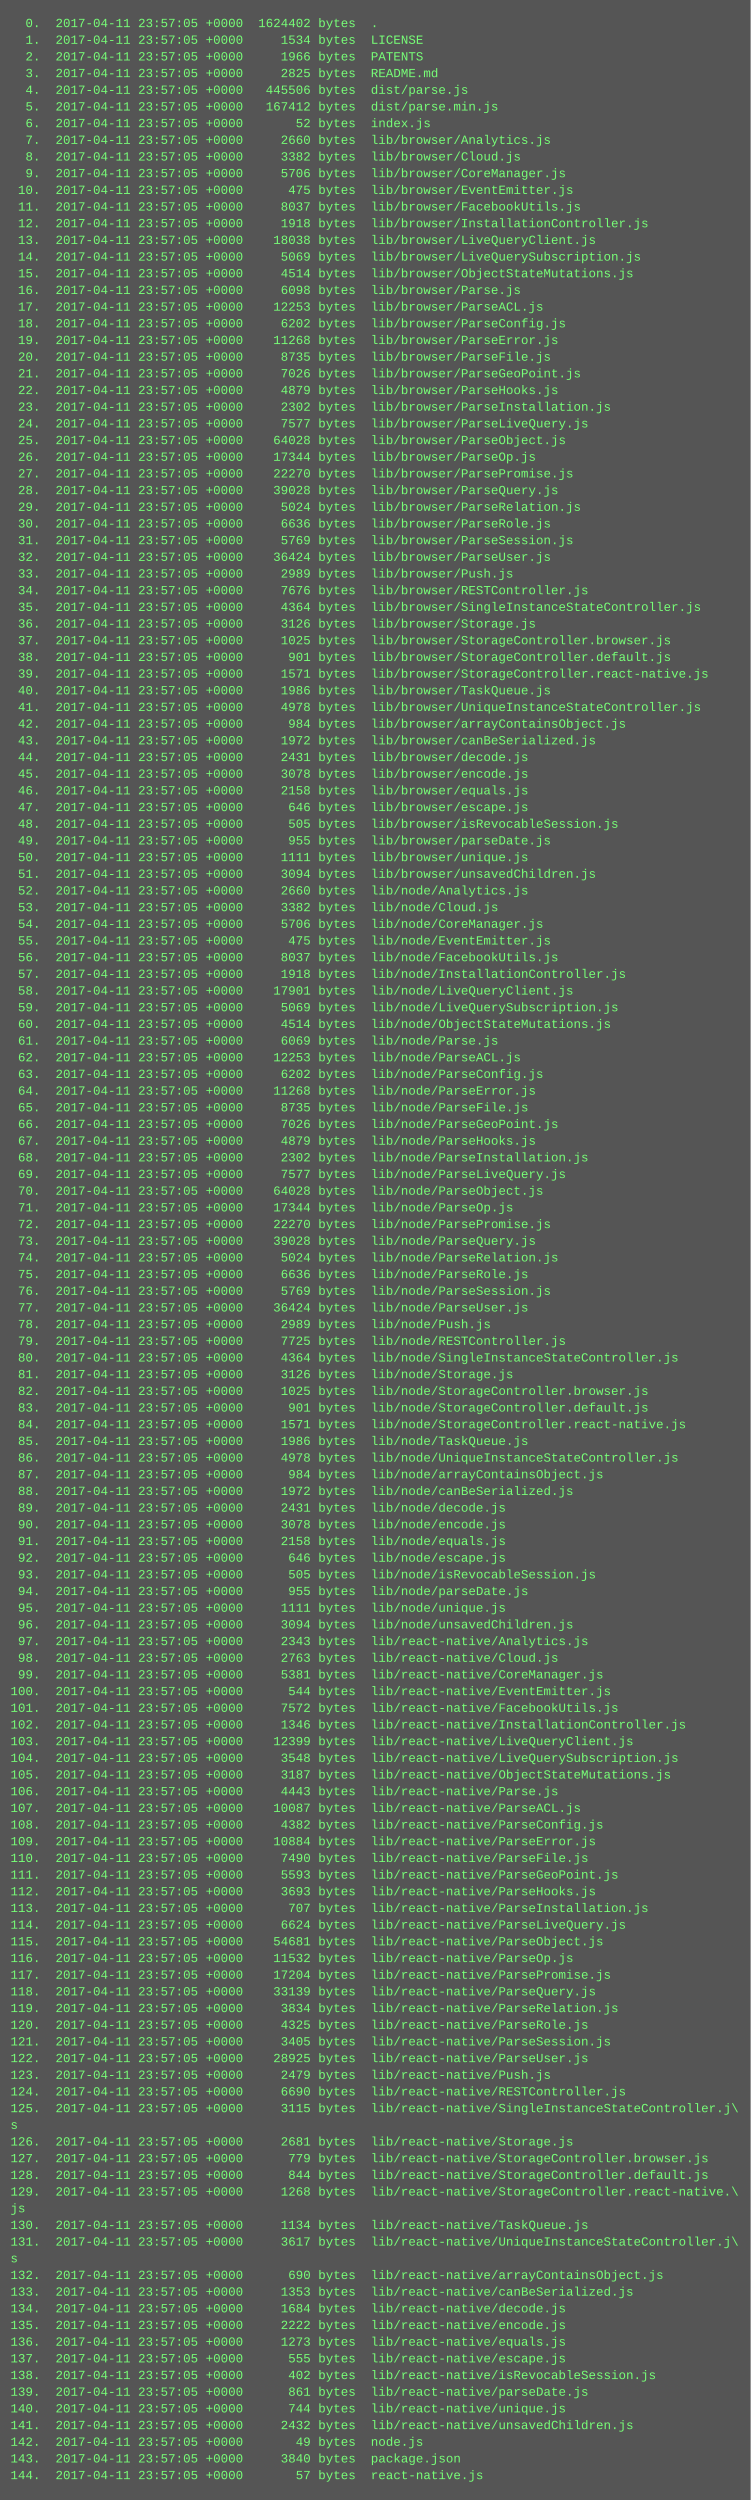
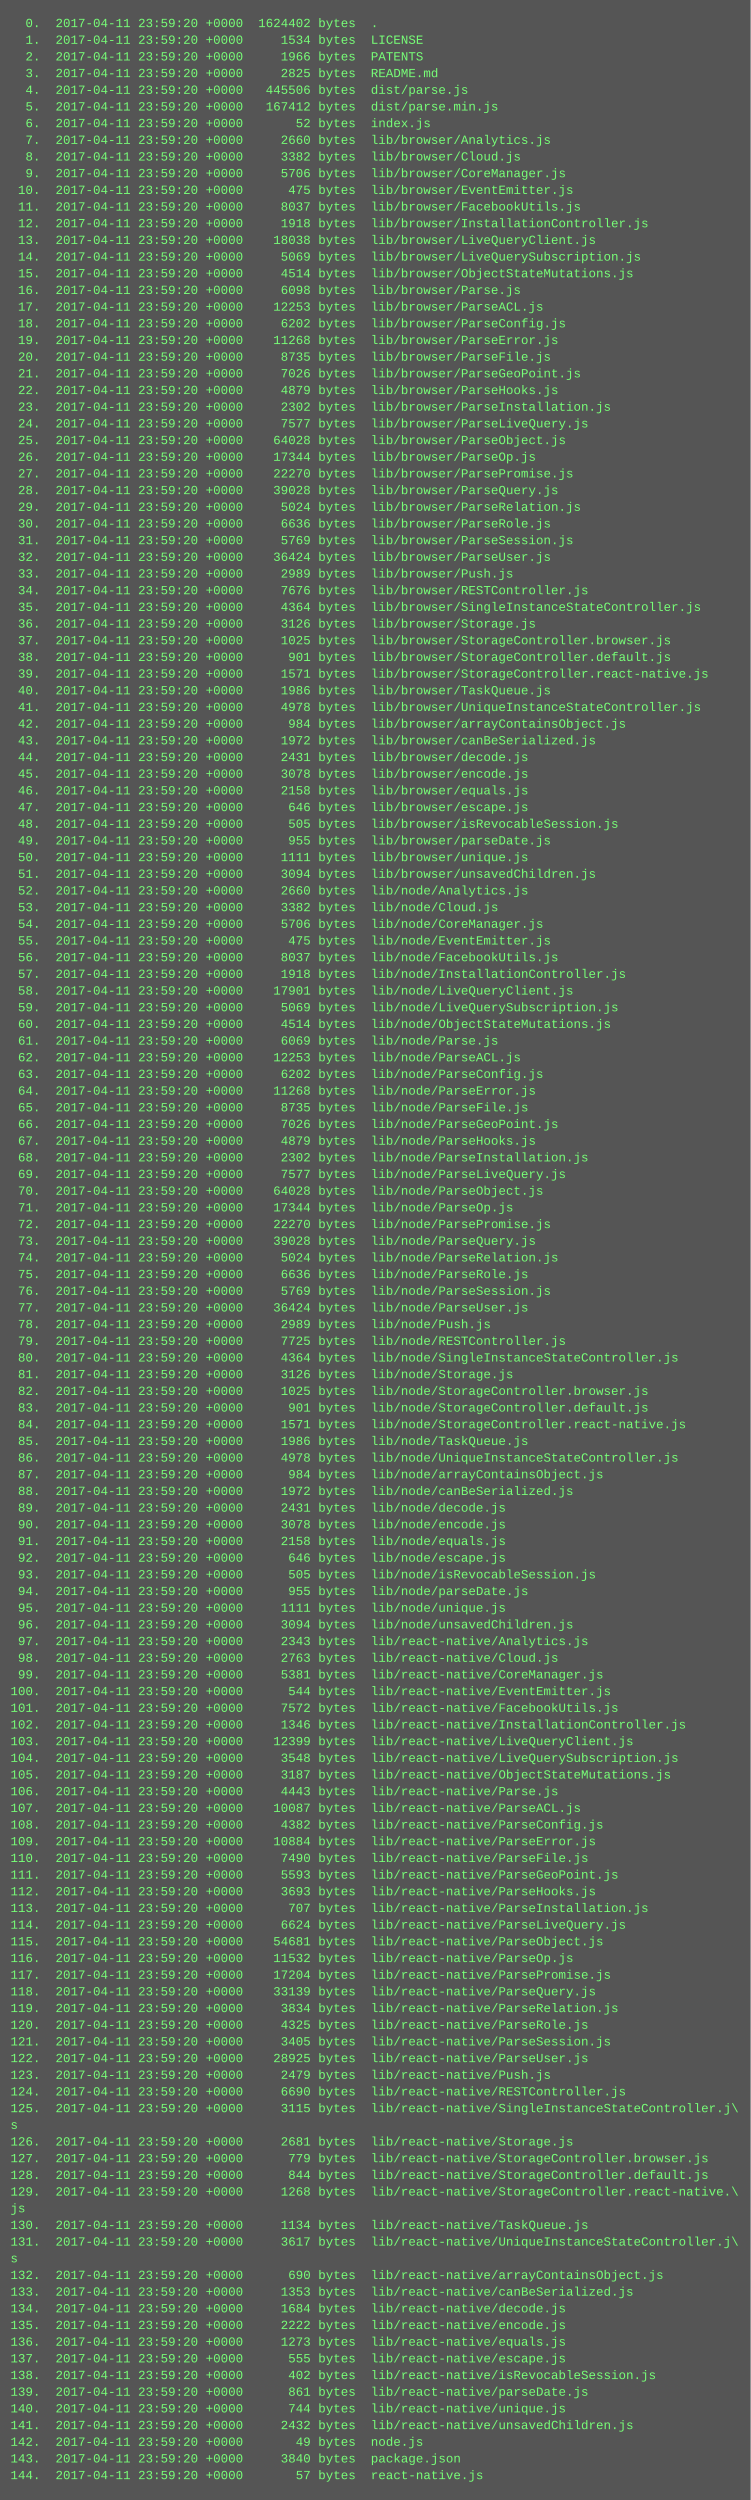
<svg xmlns="http://www.w3.org/2000/svg" height="2398" width="720">
  <rect height="2398" fill="#555" width="720" />
  <text fill="#7f7" font-family="Courier New" font-size="12" xml:space="preserve">
-     <tspan x="10" y="26">  0.  2017-04-11 23:57:05 +0000  1624402 bytes  .</tspan>
-     <tspan x="10" y="42">  1.  2017-04-11 23:57:05 +0000     1534 bytes  LICENSE</tspan>
-     <tspan x="10" y="58">  2.  2017-04-11 23:57:05 +0000     1966 bytes  PATENTS</tspan>
-     <tspan x="10" y="74">  3.  2017-04-11 23:57:05 +0000     2825 bytes  README.md</tspan>
-     <tspan x="10" y="90">  4.  2017-04-11 23:57:05 +0000   445506 bytes  dist/parse.js</tspan>
-     <tspan x="10" y="106">  5.  2017-04-11 23:57:05 +0000   167412 bytes  dist/parse.min.js</tspan>
-     <tspan x="10" y="122">  6.  2017-04-11 23:57:05 +0000       52 bytes  index.js</tspan>
-     <tspan x="10" y="138">  7.  2017-04-11 23:57:05 +0000     2660 bytes  lib/browser/Analytics.js</tspan>
-     <tspan x="10" y="154">  8.  2017-04-11 23:57:05 +0000     3382 bytes  lib/browser/Cloud.js</tspan>
-     <tspan x="10" y="170">  9.  2017-04-11 23:57:05 +0000     5706 bytes  lib/browser/CoreManager.js</tspan>
-     <tspan x="10" y="186"> 10.  2017-04-11 23:57:05 +0000      475 bytes  lib/browser/EventEmitter.js</tspan>
-     <tspan x="10" y="202"> 11.  2017-04-11 23:57:05 +0000     8037 bytes  lib/browser/FacebookUtils.js</tspan>
-     <tspan x="10" y="218"> 12.  2017-04-11 23:57:05 +0000     1918 bytes  lib/browser/InstallationController.js</tspan>
-     <tspan x="10" y="234"> 13.  2017-04-11 23:57:05 +0000    18038 bytes  lib/browser/LiveQueryClient.js</tspan>
-     <tspan x="10" y="250"> 14.  2017-04-11 23:57:05 +0000     5069 bytes  lib/browser/LiveQuerySubscription.js</tspan>
-     <tspan x="10" y="266"> 15.  2017-04-11 23:57:05 +0000     4514 bytes  lib/browser/ObjectStateMutations.js</tspan>
-     <tspan x="10" y="282"> 16.  2017-04-11 23:57:05 +0000     6098 bytes  lib/browser/Parse.js</tspan>
-     <tspan x="10" y="298"> 17.  2017-04-11 23:57:05 +0000    12253 bytes  lib/browser/ParseACL.js</tspan>
-     <tspan x="10" y="314"> 18.  2017-04-11 23:57:05 +0000     6202 bytes  lib/browser/ParseConfig.js</tspan>
-     <tspan x="10" y="330"> 19.  2017-04-11 23:57:05 +0000    11268 bytes  lib/browser/ParseError.js</tspan>
-     <tspan x="10" y="346"> 20.  2017-04-11 23:57:05 +0000     8735 bytes  lib/browser/ParseFile.js</tspan>
-     <tspan x="10" y="362"> 21.  2017-04-11 23:57:05 +0000     7026 bytes  lib/browser/ParseGeoPoint.js</tspan>
-     <tspan x="10" y="378"> 22.  2017-04-11 23:57:05 +0000     4879 bytes  lib/browser/ParseHooks.js</tspan>
-     <tspan x="10" y="394"> 23.  2017-04-11 23:57:05 +0000     2302 bytes  lib/browser/ParseInstallation.js</tspan>
-     <tspan x="10" y="410"> 24.  2017-04-11 23:57:05 +0000     7577 bytes  lib/browser/ParseLiveQuery.js</tspan>
-     <tspan x="10" y="426"> 25.  2017-04-11 23:57:05 +0000    64028 bytes  lib/browser/ParseObject.js</tspan>
-     <tspan x="10" y="442"> 26.  2017-04-11 23:57:05 +0000    17344 bytes  lib/browser/ParseOp.js</tspan>
-     <tspan x="10" y="458"> 27.  2017-04-11 23:57:05 +0000    22270 bytes  lib/browser/ParsePromise.js</tspan>
-     <tspan x="10" y="474"> 28.  2017-04-11 23:57:05 +0000    39028 bytes  lib/browser/ParseQuery.js</tspan>
-     <tspan x="10" y="490"> 29.  2017-04-11 23:57:05 +0000     5024 bytes  lib/browser/ParseRelation.js</tspan>
-     <tspan x="10" y="506"> 30.  2017-04-11 23:57:05 +0000     6636 bytes  lib/browser/ParseRole.js</tspan>
-     <tspan x="10" y="522"> 31.  2017-04-11 23:57:05 +0000     5769 bytes  lib/browser/ParseSession.js</tspan>
-     <tspan x="10" y="538"> 32.  2017-04-11 23:57:05 +0000    36424 bytes  lib/browser/ParseUser.js</tspan>
-     <tspan x="10" y="554"> 33.  2017-04-11 23:57:05 +0000     2989 bytes  lib/browser/Push.js</tspan>
-     <tspan x="10" y="570"> 34.  2017-04-11 23:57:05 +0000     7676 bytes  lib/browser/RESTController.js</tspan>
-     <tspan x="10" y="586"> 35.  2017-04-11 23:57:05 +0000     4364 bytes  lib/browser/SingleInstanceStateController.js</tspan>
-     <tspan x="10" y="602"> 36.  2017-04-11 23:57:05 +0000     3126 bytes  lib/browser/Storage.js</tspan>
-     <tspan x="10" y="618"> 37.  2017-04-11 23:57:05 +0000     1025 bytes  lib/browser/StorageController.browser.js</tspan>
-     <tspan x="10" y="634"> 38.  2017-04-11 23:57:05 +0000      901 bytes  lib/browser/StorageController.default.js</tspan>
-     <tspan x="10" y="650"> 39.  2017-04-11 23:57:05 +0000     1571 bytes  lib/browser/StorageController.react-native.js</tspan>
-     <tspan x="10" y="666"> 40.  2017-04-11 23:57:05 +0000     1986 bytes  lib/browser/TaskQueue.js</tspan>
-     <tspan x="10" y="682"> 41.  2017-04-11 23:57:05 +0000     4978 bytes  lib/browser/UniqueInstanceStateController.js</tspan>
-     <tspan x="10" y="698"> 42.  2017-04-11 23:57:05 +0000      984 bytes  lib/browser/arrayContainsObject.js</tspan>
-     <tspan x="10" y="714"> 43.  2017-04-11 23:57:05 +0000     1972 bytes  lib/browser/canBeSerialized.js</tspan>
-     <tspan x="10" y="730"> 44.  2017-04-11 23:57:05 +0000     2431 bytes  lib/browser/decode.js</tspan>
-     <tspan x="10" y="746"> 45.  2017-04-11 23:57:05 +0000     3078 bytes  lib/browser/encode.js</tspan>
-     <tspan x="10" y="762"> 46.  2017-04-11 23:57:05 +0000     2158 bytes  lib/browser/equals.js</tspan>
-     <tspan x="10" y="778"> 47.  2017-04-11 23:57:05 +0000      646 bytes  lib/browser/escape.js</tspan>
-     <tspan x="10" y="794"> 48.  2017-04-11 23:57:05 +0000      505 bytes  lib/browser/isRevocableSession.js</tspan>
-     <tspan x="10" y="810"> 49.  2017-04-11 23:57:05 +0000      955 bytes  lib/browser/parseDate.js</tspan>
-     <tspan x="10" y="826"> 50.  2017-04-11 23:57:05 +0000     1111 bytes  lib/browser/unique.js</tspan>
-     <tspan x="10" y="842"> 51.  2017-04-11 23:57:05 +0000     3094 bytes  lib/browser/unsavedChildren.js</tspan>
-     <tspan x="10" y="858"> 52.  2017-04-11 23:57:05 +0000     2660 bytes  lib/node/Analytics.js</tspan>
-     <tspan x="10" y="874"> 53.  2017-04-11 23:57:05 +0000     3382 bytes  lib/node/Cloud.js</tspan>
-     <tspan x="10" y="890"> 54.  2017-04-11 23:57:05 +0000     5706 bytes  lib/node/CoreManager.js</tspan>
-     <tspan x="10" y="906"> 55.  2017-04-11 23:57:05 +0000      475 bytes  lib/node/EventEmitter.js</tspan>
-     <tspan x="10" y="922"> 56.  2017-04-11 23:57:05 +0000     8037 bytes  lib/node/FacebookUtils.js</tspan>
-     <tspan x="10" y="938"> 57.  2017-04-11 23:57:05 +0000     1918 bytes  lib/node/InstallationController.js</tspan>
-     <tspan x="10" y="954"> 58.  2017-04-11 23:57:05 +0000    17901 bytes  lib/node/LiveQueryClient.js</tspan>
-     <tspan x="10" y="970"> 59.  2017-04-11 23:57:05 +0000     5069 bytes  lib/node/LiveQuerySubscription.js</tspan>
-     <tspan x="10" y="986"> 60.  2017-04-11 23:57:05 +0000     4514 bytes  lib/node/ObjectStateMutations.js</tspan>
-     <tspan x="10" y="1002"> 61.  2017-04-11 23:57:05 +0000     6069 bytes  lib/node/Parse.js</tspan>
-     <tspan x="10" y="1018"> 62.  2017-04-11 23:57:05 +0000    12253 bytes  lib/node/ParseACL.js</tspan>
-     <tspan x="10" y="1034"> 63.  2017-04-11 23:57:05 +0000     6202 bytes  lib/node/ParseConfig.js</tspan>
-     <tspan x="10" y="1050"> 64.  2017-04-11 23:57:05 +0000    11268 bytes  lib/node/ParseError.js</tspan>
-     <tspan x="10" y="1066"> 65.  2017-04-11 23:57:05 +0000     8735 bytes  lib/node/ParseFile.js</tspan>
-     <tspan x="10" y="1082"> 66.  2017-04-11 23:57:05 +0000     7026 bytes  lib/node/ParseGeoPoint.js</tspan>
-     <tspan x="10" y="1098"> 67.  2017-04-11 23:57:05 +0000     4879 bytes  lib/node/ParseHooks.js</tspan>
-     <tspan x="10" y="1114"> 68.  2017-04-11 23:57:05 +0000     2302 bytes  lib/node/ParseInstallation.js</tspan>
-     <tspan x="10" y="1130"> 69.  2017-04-11 23:57:05 +0000     7577 bytes  lib/node/ParseLiveQuery.js</tspan>
-     <tspan x="10" y="1146"> 70.  2017-04-11 23:57:05 +0000    64028 bytes  lib/node/ParseObject.js</tspan>
-     <tspan x="10" y="1162"> 71.  2017-04-11 23:57:05 +0000    17344 bytes  lib/node/ParseOp.js</tspan>
-     <tspan x="10" y="1178"> 72.  2017-04-11 23:57:05 +0000    22270 bytes  lib/node/ParsePromise.js</tspan>
-     <tspan x="10" y="1194"> 73.  2017-04-11 23:57:05 +0000    39028 bytes  lib/node/ParseQuery.js</tspan>
-     <tspan x="10" y="1210"> 74.  2017-04-11 23:57:05 +0000     5024 bytes  lib/node/ParseRelation.js</tspan>
-     <tspan x="10" y="1226"> 75.  2017-04-11 23:57:05 +0000     6636 bytes  lib/node/ParseRole.js</tspan>
-     <tspan x="10" y="1242"> 76.  2017-04-11 23:57:05 +0000     5769 bytes  lib/node/ParseSession.js</tspan>
-     <tspan x="10" y="1258"> 77.  2017-04-11 23:57:05 +0000    36424 bytes  lib/node/ParseUser.js</tspan>
-     <tspan x="10" y="1274"> 78.  2017-04-11 23:57:05 +0000     2989 bytes  lib/node/Push.js</tspan>
-     <tspan x="10" y="1290"> 79.  2017-04-11 23:57:05 +0000     7725 bytes  lib/node/RESTController.js</tspan>
-     <tspan x="10" y="1306"> 80.  2017-04-11 23:57:05 +0000     4364 bytes  lib/node/SingleInstanceStateController.js</tspan>
-     <tspan x="10" y="1322"> 81.  2017-04-11 23:57:05 +0000     3126 bytes  lib/node/Storage.js</tspan>
-     <tspan x="10" y="1338"> 82.  2017-04-11 23:57:05 +0000     1025 bytes  lib/node/StorageController.browser.js</tspan>
-     <tspan x="10" y="1354"> 83.  2017-04-11 23:57:05 +0000      901 bytes  lib/node/StorageController.default.js</tspan>
-     <tspan x="10" y="1370"> 84.  2017-04-11 23:57:05 +0000     1571 bytes  lib/node/StorageController.react-native.js</tspan>
-     <tspan x="10" y="1386"> 85.  2017-04-11 23:57:05 +0000     1986 bytes  lib/node/TaskQueue.js</tspan>
-     <tspan x="10" y="1402"> 86.  2017-04-11 23:57:05 +0000     4978 bytes  lib/node/UniqueInstanceStateController.js</tspan>
-     <tspan x="10" y="1418"> 87.  2017-04-11 23:57:05 +0000      984 bytes  lib/node/arrayContainsObject.js</tspan>
-     <tspan x="10" y="1434"> 88.  2017-04-11 23:57:05 +0000     1972 bytes  lib/node/canBeSerialized.js</tspan>
-     <tspan x="10" y="1450"> 89.  2017-04-11 23:57:05 +0000     2431 bytes  lib/node/decode.js</tspan>
-     <tspan x="10" y="1466"> 90.  2017-04-11 23:57:05 +0000     3078 bytes  lib/node/encode.js</tspan>
-     <tspan x="10" y="1482"> 91.  2017-04-11 23:57:05 +0000     2158 bytes  lib/node/equals.js</tspan>
-     <tspan x="10" y="1498"> 92.  2017-04-11 23:57:05 +0000      646 bytes  lib/node/escape.js</tspan>
-     <tspan x="10" y="1514"> 93.  2017-04-11 23:57:05 +0000      505 bytes  lib/node/isRevocableSession.js</tspan>
-     <tspan x="10" y="1530"> 94.  2017-04-11 23:57:05 +0000      955 bytes  lib/node/parseDate.js</tspan>
-     <tspan x="10" y="1546"> 95.  2017-04-11 23:57:05 +0000     1111 bytes  lib/node/unique.js</tspan>
-     <tspan x="10" y="1562"> 96.  2017-04-11 23:57:05 +0000     3094 bytes  lib/node/unsavedChildren.js</tspan>
-     <tspan x="10" y="1578"> 97.  2017-04-11 23:57:05 +0000     2343 bytes  lib/react-native/Analytics.js</tspan>
-     <tspan x="10" y="1594"> 98.  2017-04-11 23:57:05 +0000     2763 bytes  lib/react-native/Cloud.js</tspan>
-     <tspan x="10" y="1610"> 99.  2017-04-11 23:57:05 +0000     5381 bytes  lib/react-native/CoreManager.js</tspan>
-     <tspan x="10" y="1626">100.  2017-04-11 23:57:05 +0000      544 bytes  lib/react-native/EventEmitter.js</tspan>
-     <tspan x="10" y="1642">101.  2017-04-11 23:57:05 +0000     7572 bytes  lib/react-native/FacebookUtils.js</tspan>
-     <tspan x="10" y="1658">102.  2017-04-11 23:57:05 +0000     1346 bytes  lib/react-native/InstallationController.js</tspan>
-     <tspan x="10" y="1674">103.  2017-04-11 23:57:05 +0000    12399 bytes  lib/react-native/LiveQueryClient.js</tspan>
-     <tspan x="10" y="1690">104.  2017-04-11 23:57:05 +0000     3548 bytes  lib/react-native/LiveQuerySubscription.js</tspan>
-     <tspan x="10" y="1706">105.  2017-04-11 23:57:05 +0000     3187 bytes  lib/react-native/ObjectStateMutations.js</tspan>
-     <tspan x="10" y="1722">106.  2017-04-11 23:57:05 +0000     4443 bytes  lib/react-native/Parse.js</tspan>
-     <tspan x="10" y="1738">107.  2017-04-11 23:57:05 +0000    10087 bytes  lib/react-native/ParseACL.js</tspan>
-     <tspan x="10" y="1754">108.  2017-04-11 23:57:05 +0000     4382 bytes  lib/react-native/ParseConfig.js</tspan>
-     <tspan x="10" y="1770">109.  2017-04-11 23:57:05 +0000    10884 bytes  lib/react-native/ParseError.js</tspan>
-     <tspan x="10" y="1786">110.  2017-04-11 23:57:05 +0000     7490 bytes  lib/react-native/ParseFile.js</tspan>
-     <tspan x="10" y="1802">111.  2017-04-11 23:57:05 +0000     5593 bytes  lib/react-native/ParseGeoPoint.js</tspan>
-     <tspan x="10" y="1818">112.  2017-04-11 23:57:05 +0000     3693 bytes  lib/react-native/ParseHooks.js</tspan>
-     <tspan x="10" y="1834">113.  2017-04-11 23:57:05 +0000      707 bytes  lib/react-native/ParseInstallation.js</tspan>
-     <tspan x="10" y="1850">114.  2017-04-11 23:57:05 +0000     6624 bytes  lib/react-native/ParseLiveQuery.js</tspan>
-     <tspan x="10" y="1866">115.  2017-04-11 23:57:05 +0000    54681 bytes  lib/react-native/ParseObject.js</tspan>
-     <tspan x="10" y="1882">116.  2017-04-11 23:57:05 +0000    11532 bytes  lib/react-native/ParseOp.js</tspan>
-     <tspan x="10" y="1898">117.  2017-04-11 23:57:05 +0000    17204 bytes  lib/react-native/ParsePromise.js</tspan>
-     <tspan x="10" y="1914">118.  2017-04-11 23:57:05 +0000    33139 bytes  lib/react-native/ParseQuery.js</tspan>
-     <tspan x="10" y="1930">119.  2017-04-11 23:57:05 +0000     3834 bytes  lib/react-native/ParseRelation.js</tspan>
-     <tspan x="10" y="1946">120.  2017-04-11 23:57:05 +0000     4325 bytes  lib/react-native/ParseRole.js</tspan>
-     <tspan x="10" y="1962">121.  2017-04-11 23:57:05 +0000     3405 bytes  lib/react-native/ParseSession.js</tspan>
-     <tspan x="10" y="1978">122.  2017-04-11 23:57:05 +0000    28925 bytes  lib/react-native/ParseUser.js</tspan>
-     <tspan x="10" y="1994">123.  2017-04-11 23:57:05 +0000     2479 bytes  lib/react-native/Push.js</tspan>
-     <tspan x="10" y="2010">124.  2017-04-11 23:57:05 +0000     6690 bytes  lib/react-native/RESTController.js</tspan>
-     <tspan x="10" y="2026">125.  2017-04-11 23:57:05 +0000     3115 bytes  lib/react-native/SingleInstanceStateController.j\</tspan>
+     <tspan x="10" y="26">  0.  2017-04-11 23:59:20 +0000  1624402 bytes  .</tspan>
+     <tspan x="10" y="42">  1.  2017-04-11 23:59:20 +0000     1534 bytes  LICENSE</tspan>
+     <tspan x="10" y="58">  2.  2017-04-11 23:59:20 +0000     1966 bytes  PATENTS</tspan>
+     <tspan x="10" y="74">  3.  2017-04-11 23:59:20 +0000     2825 bytes  README.md</tspan>
+     <tspan x="10" y="90">  4.  2017-04-11 23:59:20 +0000   445506 bytes  dist/parse.js</tspan>
+     <tspan x="10" y="106">  5.  2017-04-11 23:59:20 +0000   167412 bytes  dist/parse.min.js</tspan>
+     <tspan x="10" y="122">  6.  2017-04-11 23:59:20 +0000       52 bytes  index.js</tspan>
+     <tspan x="10" y="138">  7.  2017-04-11 23:59:20 +0000     2660 bytes  lib/browser/Analytics.js</tspan>
+     <tspan x="10" y="154">  8.  2017-04-11 23:59:20 +0000     3382 bytes  lib/browser/Cloud.js</tspan>
+     <tspan x="10" y="170">  9.  2017-04-11 23:59:20 +0000     5706 bytes  lib/browser/CoreManager.js</tspan>
+     <tspan x="10" y="186"> 10.  2017-04-11 23:59:20 +0000      475 bytes  lib/browser/EventEmitter.js</tspan>
+     <tspan x="10" y="202"> 11.  2017-04-11 23:59:20 +0000     8037 bytes  lib/browser/FacebookUtils.js</tspan>
+     <tspan x="10" y="218"> 12.  2017-04-11 23:59:20 +0000     1918 bytes  lib/browser/InstallationController.js</tspan>
+     <tspan x="10" y="234"> 13.  2017-04-11 23:59:20 +0000    18038 bytes  lib/browser/LiveQueryClient.js</tspan>
+     <tspan x="10" y="250"> 14.  2017-04-11 23:59:20 +0000     5069 bytes  lib/browser/LiveQuerySubscription.js</tspan>
+     <tspan x="10" y="266"> 15.  2017-04-11 23:59:20 +0000     4514 bytes  lib/browser/ObjectStateMutations.js</tspan>
+     <tspan x="10" y="282"> 16.  2017-04-11 23:59:20 +0000     6098 bytes  lib/browser/Parse.js</tspan>
+     <tspan x="10" y="298"> 17.  2017-04-11 23:59:20 +0000    12253 bytes  lib/browser/ParseACL.js</tspan>
+     <tspan x="10" y="314"> 18.  2017-04-11 23:59:20 +0000     6202 bytes  lib/browser/ParseConfig.js</tspan>
+     <tspan x="10" y="330"> 19.  2017-04-11 23:59:20 +0000    11268 bytes  lib/browser/ParseError.js</tspan>
+     <tspan x="10" y="346"> 20.  2017-04-11 23:59:20 +0000     8735 bytes  lib/browser/ParseFile.js</tspan>
+     <tspan x="10" y="362"> 21.  2017-04-11 23:59:20 +0000     7026 bytes  lib/browser/ParseGeoPoint.js</tspan>
+     <tspan x="10" y="378"> 22.  2017-04-11 23:59:20 +0000     4879 bytes  lib/browser/ParseHooks.js</tspan>
+     <tspan x="10" y="394"> 23.  2017-04-11 23:59:20 +0000     2302 bytes  lib/browser/ParseInstallation.js</tspan>
+     <tspan x="10" y="410"> 24.  2017-04-11 23:59:20 +0000     7577 bytes  lib/browser/ParseLiveQuery.js</tspan>
+     <tspan x="10" y="426"> 25.  2017-04-11 23:59:20 +0000    64028 bytes  lib/browser/ParseObject.js</tspan>
+     <tspan x="10" y="442"> 26.  2017-04-11 23:59:20 +0000    17344 bytes  lib/browser/ParseOp.js</tspan>
+     <tspan x="10" y="458"> 27.  2017-04-11 23:59:20 +0000    22270 bytes  lib/browser/ParsePromise.js</tspan>
+     <tspan x="10" y="474"> 28.  2017-04-11 23:59:20 +0000    39028 bytes  lib/browser/ParseQuery.js</tspan>
+     <tspan x="10" y="490"> 29.  2017-04-11 23:59:20 +0000     5024 bytes  lib/browser/ParseRelation.js</tspan>
+     <tspan x="10" y="506"> 30.  2017-04-11 23:59:20 +0000     6636 bytes  lib/browser/ParseRole.js</tspan>
+     <tspan x="10" y="522"> 31.  2017-04-11 23:59:20 +0000     5769 bytes  lib/browser/ParseSession.js</tspan>
+     <tspan x="10" y="538"> 32.  2017-04-11 23:59:20 +0000    36424 bytes  lib/browser/ParseUser.js</tspan>
+     <tspan x="10" y="554"> 33.  2017-04-11 23:59:20 +0000     2989 bytes  lib/browser/Push.js</tspan>
+     <tspan x="10" y="570"> 34.  2017-04-11 23:59:20 +0000     7676 bytes  lib/browser/RESTController.js</tspan>
+     <tspan x="10" y="586"> 35.  2017-04-11 23:59:20 +0000     4364 bytes  lib/browser/SingleInstanceStateController.js</tspan>
+     <tspan x="10" y="602"> 36.  2017-04-11 23:59:20 +0000     3126 bytes  lib/browser/Storage.js</tspan>
+     <tspan x="10" y="618"> 37.  2017-04-11 23:59:20 +0000     1025 bytes  lib/browser/StorageController.browser.js</tspan>
+     <tspan x="10" y="634"> 38.  2017-04-11 23:59:20 +0000      901 bytes  lib/browser/StorageController.default.js</tspan>
+     <tspan x="10" y="650"> 39.  2017-04-11 23:59:20 +0000     1571 bytes  lib/browser/StorageController.react-native.js</tspan>
+     <tspan x="10" y="666"> 40.  2017-04-11 23:59:20 +0000     1986 bytes  lib/browser/TaskQueue.js</tspan>
+     <tspan x="10" y="682"> 41.  2017-04-11 23:59:20 +0000     4978 bytes  lib/browser/UniqueInstanceStateController.js</tspan>
+     <tspan x="10" y="698"> 42.  2017-04-11 23:59:20 +0000      984 bytes  lib/browser/arrayContainsObject.js</tspan>
+     <tspan x="10" y="714"> 43.  2017-04-11 23:59:20 +0000     1972 bytes  lib/browser/canBeSerialized.js</tspan>
+     <tspan x="10" y="730"> 44.  2017-04-11 23:59:20 +0000     2431 bytes  lib/browser/decode.js</tspan>
+     <tspan x="10" y="746"> 45.  2017-04-11 23:59:20 +0000     3078 bytes  lib/browser/encode.js</tspan>
+     <tspan x="10" y="762"> 46.  2017-04-11 23:59:20 +0000     2158 bytes  lib/browser/equals.js</tspan>
+     <tspan x="10" y="778"> 47.  2017-04-11 23:59:20 +0000      646 bytes  lib/browser/escape.js</tspan>
+     <tspan x="10" y="794"> 48.  2017-04-11 23:59:20 +0000      505 bytes  lib/browser/isRevocableSession.js</tspan>
+     <tspan x="10" y="810"> 49.  2017-04-11 23:59:20 +0000      955 bytes  lib/browser/parseDate.js</tspan>
+     <tspan x="10" y="826"> 50.  2017-04-11 23:59:20 +0000     1111 bytes  lib/browser/unique.js</tspan>
+     <tspan x="10" y="842"> 51.  2017-04-11 23:59:20 +0000     3094 bytes  lib/browser/unsavedChildren.js</tspan>
+     <tspan x="10" y="858"> 52.  2017-04-11 23:59:20 +0000     2660 bytes  lib/node/Analytics.js</tspan>
+     <tspan x="10" y="874"> 53.  2017-04-11 23:59:20 +0000     3382 bytes  lib/node/Cloud.js</tspan>
+     <tspan x="10" y="890"> 54.  2017-04-11 23:59:20 +0000     5706 bytes  lib/node/CoreManager.js</tspan>
+     <tspan x="10" y="906"> 55.  2017-04-11 23:59:20 +0000      475 bytes  lib/node/EventEmitter.js</tspan>
+     <tspan x="10" y="922"> 56.  2017-04-11 23:59:20 +0000     8037 bytes  lib/node/FacebookUtils.js</tspan>
+     <tspan x="10" y="938"> 57.  2017-04-11 23:59:20 +0000     1918 bytes  lib/node/InstallationController.js</tspan>
+     <tspan x="10" y="954"> 58.  2017-04-11 23:59:20 +0000    17901 bytes  lib/node/LiveQueryClient.js</tspan>
+     <tspan x="10" y="970"> 59.  2017-04-11 23:59:20 +0000     5069 bytes  lib/node/LiveQuerySubscription.js</tspan>
+     <tspan x="10" y="986"> 60.  2017-04-11 23:59:20 +0000     4514 bytes  lib/node/ObjectStateMutations.js</tspan>
+     <tspan x="10" y="1002"> 61.  2017-04-11 23:59:20 +0000     6069 bytes  lib/node/Parse.js</tspan>
+     <tspan x="10" y="1018"> 62.  2017-04-11 23:59:20 +0000    12253 bytes  lib/node/ParseACL.js</tspan>
+     <tspan x="10" y="1034"> 63.  2017-04-11 23:59:20 +0000     6202 bytes  lib/node/ParseConfig.js</tspan>
+     <tspan x="10" y="1050"> 64.  2017-04-11 23:59:20 +0000    11268 bytes  lib/node/ParseError.js</tspan>
+     <tspan x="10" y="1066"> 65.  2017-04-11 23:59:20 +0000     8735 bytes  lib/node/ParseFile.js</tspan>
+     <tspan x="10" y="1082"> 66.  2017-04-11 23:59:20 +0000     7026 bytes  lib/node/ParseGeoPoint.js</tspan>
+     <tspan x="10" y="1098"> 67.  2017-04-11 23:59:20 +0000     4879 bytes  lib/node/ParseHooks.js</tspan>
+     <tspan x="10" y="1114"> 68.  2017-04-11 23:59:20 +0000     2302 bytes  lib/node/ParseInstallation.js</tspan>
+     <tspan x="10" y="1130"> 69.  2017-04-11 23:59:20 +0000     7577 bytes  lib/node/ParseLiveQuery.js</tspan>
+     <tspan x="10" y="1146"> 70.  2017-04-11 23:59:20 +0000    64028 bytes  lib/node/ParseObject.js</tspan>
+     <tspan x="10" y="1162"> 71.  2017-04-11 23:59:20 +0000    17344 bytes  lib/node/ParseOp.js</tspan>
+     <tspan x="10" y="1178"> 72.  2017-04-11 23:59:20 +0000    22270 bytes  lib/node/ParsePromise.js</tspan>
+     <tspan x="10" y="1194"> 73.  2017-04-11 23:59:20 +0000    39028 bytes  lib/node/ParseQuery.js</tspan>
+     <tspan x="10" y="1210"> 74.  2017-04-11 23:59:20 +0000     5024 bytes  lib/node/ParseRelation.js</tspan>
+     <tspan x="10" y="1226"> 75.  2017-04-11 23:59:20 +0000     6636 bytes  lib/node/ParseRole.js</tspan>
+     <tspan x="10" y="1242"> 76.  2017-04-11 23:59:20 +0000     5769 bytes  lib/node/ParseSession.js</tspan>
+     <tspan x="10" y="1258"> 77.  2017-04-11 23:59:20 +0000    36424 bytes  lib/node/ParseUser.js</tspan>
+     <tspan x="10" y="1274"> 78.  2017-04-11 23:59:20 +0000     2989 bytes  lib/node/Push.js</tspan>
+     <tspan x="10" y="1290"> 79.  2017-04-11 23:59:20 +0000     7725 bytes  lib/node/RESTController.js</tspan>
+     <tspan x="10" y="1306"> 80.  2017-04-11 23:59:20 +0000     4364 bytes  lib/node/SingleInstanceStateController.js</tspan>
+     <tspan x="10" y="1322"> 81.  2017-04-11 23:59:20 +0000     3126 bytes  lib/node/Storage.js</tspan>
+     <tspan x="10" y="1338"> 82.  2017-04-11 23:59:20 +0000     1025 bytes  lib/node/StorageController.browser.js</tspan>
+     <tspan x="10" y="1354"> 83.  2017-04-11 23:59:20 +0000      901 bytes  lib/node/StorageController.default.js</tspan>
+     <tspan x="10" y="1370"> 84.  2017-04-11 23:59:20 +0000     1571 bytes  lib/node/StorageController.react-native.js</tspan>
+     <tspan x="10" y="1386"> 85.  2017-04-11 23:59:20 +0000     1986 bytes  lib/node/TaskQueue.js</tspan>
+     <tspan x="10" y="1402"> 86.  2017-04-11 23:59:20 +0000     4978 bytes  lib/node/UniqueInstanceStateController.js</tspan>
+     <tspan x="10" y="1418"> 87.  2017-04-11 23:59:20 +0000      984 bytes  lib/node/arrayContainsObject.js</tspan>
+     <tspan x="10" y="1434"> 88.  2017-04-11 23:59:20 +0000     1972 bytes  lib/node/canBeSerialized.js</tspan>
+     <tspan x="10" y="1450"> 89.  2017-04-11 23:59:20 +0000     2431 bytes  lib/node/decode.js</tspan>
+     <tspan x="10" y="1466"> 90.  2017-04-11 23:59:20 +0000     3078 bytes  lib/node/encode.js</tspan>
+     <tspan x="10" y="1482"> 91.  2017-04-11 23:59:20 +0000     2158 bytes  lib/node/equals.js</tspan>
+     <tspan x="10" y="1498"> 92.  2017-04-11 23:59:20 +0000      646 bytes  lib/node/escape.js</tspan>
+     <tspan x="10" y="1514"> 93.  2017-04-11 23:59:20 +0000      505 bytes  lib/node/isRevocableSession.js</tspan>
+     <tspan x="10" y="1530"> 94.  2017-04-11 23:59:20 +0000      955 bytes  lib/node/parseDate.js</tspan>
+     <tspan x="10" y="1546"> 95.  2017-04-11 23:59:20 +0000     1111 bytes  lib/node/unique.js</tspan>
+     <tspan x="10" y="1562"> 96.  2017-04-11 23:59:20 +0000     3094 bytes  lib/node/unsavedChildren.js</tspan>
+     <tspan x="10" y="1578"> 97.  2017-04-11 23:59:20 +0000     2343 bytes  lib/react-native/Analytics.js</tspan>
+     <tspan x="10" y="1594"> 98.  2017-04-11 23:59:20 +0000     2763 bytes  lib/react-native/Cloud.js</tspan>
+     <tspan x="10" y="1610"> 99.  2017-04-11 23:59:20 +0000     5381 bytes  lib/react-native/CoreManager.js</tspan>
+     <tspan x="10" y="1626">100.  2017-04-11 23:59:20 +0000      544 bytes  lib/react-native/EventEmitter.js</tspan>
+     <tspan x="10" y="1642">101.  2017-04-11 23:59:20 +0000     7572 bytes  lib/react-native/FacebookUtils.js</tspan>
+     <tspan x="10" y="1658">102.  2017-04-11 23:59:20 +0000     1346 bytes  lib/react-native/InstallationController.js</tspan>
+     <tspan x="10" y="1674">103.  2017-04-11 23:59:20 +0000    12399 bytes  lib/react-native/LiveQueryClient.js</tspan>
+     <tspan x="10" y="1690">104.  2017-04-11 23:59:20 +0000     3548 bytes  lib/react-native/LiveQuerySubscription.js</tspan>
+     <tspan x="10" y="1706">105.  2017-04-11 23:59:20 +0000     3187 bytes  lib/react-native/ObjectStateMutations.js</tspan>
+     <tspan x="10" y="1722">106.  2017-04-11 23:59:20 +0000     4443 bytes  lib/react-native/Parse.js</tspan>
+     <tspan x="10" y="1738">107.  2017-04-11 23:59:20 +0000    10087 bytes  lib/react-native/ParseACL.js</tspan>
+     <tspan x="10" y="1754">108.  2017-04-11 23:59:20 +0000     4382 bytes  lib/react-native/ParseConfig.js</tspan>
+     <tspan x="10" y="1770">109.  2017-04-11 23:59:20 +0000    10884 bytes  lib/react-native/ParseError.js</tspan>
+     <tspan x="10" y="1786">110.  2017-04-11 23:59:20 +0000     7490 bytes  lib/react-native/ParseFile.js</tspan>
+     <tspan x="10" y="1802">111.  2017-04-11 23:59:20 +0000     5593 bytes  lib/react-native/ParseGeoPoint.js</tspan>
+     <tspan x="10" y="1818">112.  2017-04-11 23:59:20 +0000     3693 bytes  lib/react-native/ParseHooks.js</tspan>
+     <tspan x="10" y="1834">113.  2017-04-11 23:59:20 +0000      707 bytes  lib/react-native/ParseInstallation.js</tspan>
+     <tspan x="10" y="1850">114.  2017-04-11 23:59:20 +0000     6624 bytes  lib/react-native/ParseLiveQuery.js</tspan>
+     <tspan x="10" y="1866">115.  2017-04-11 23:59:20 +0000    54681 bytes  lib/react-native/ParseObject.js</tspan>
+     <tspan x="10" y="1882">116.  2017-04-11 23:59:20 +0000    11532 bytes  lib/react-native/ParseOp.js</tspan>
+     <tspan x="10" y="1898">117.  2017-04-11 23:59:20 +0000    17204 bytes  lib/react-native/ParsePromise.js</tspan>
+     <tspan x="10" y="1914">118.  2017-04-11 23:59:20 +0000    33139 bytes  lib/react-native/ParseQuery.js</tspan>
+     <tspan x="10" y="1930">119.  2017-04-11 23:59:20 +0000     3834 bytes  lib/react-native/ParseRelation.js</tspan>
+     <tspan x="10" y="1946">120.  2017-04-11 23:59:20 +0000     4325 bytes  lib/react-native/ParseRole.js</tspan>
+     <tspan x="10" y="1962">121.  2017-04-11 23:59:20 +0000     3405 bytes  lib/react-native/ParseSession.js</tspan>
+     <tspan x="10" y="1978">122.  2017-04-11 23:59:20 +0000    28925 bytes  lib/react-native/ParseUser.js</tspan>
+     <tspan x="10" y="1994">123.  2017-04-11 23:59:20 +0000     2479 bytes  lib/react-native/Push.js</tspan>
+     <tspan x="10" y="2010">124.  2017-04-11 23:59:20 +0000     6690 bytes  lib/react-native/RESTController.js</tspan>
+     <tspan x="10" y="2026">125.  2017-04-11 23:59:20 +0000     3115 bytes  lib/react-native/SingleInstanceStateController.j\</tspan>
    <tspan x="10" y="2042">s</tspan>
-     <tspan x="10" y="2058">126.  2017-04-11 23:57:05 +0000     2681 bytes  lib/react-native/Storage.js</tspan>
-     <tspan x="10" y="2074">127.  2017-04-11 23:57:05 +0000      779 bytes  lib/react-native/StorageController.browser.js</tspan>
-     <tspan x="10" y="2090">128.  2017-04-11 23:57:05 +0000      844 bytes  lib/react-native/StorageController.default.js</tspan>
-     <tspan x="10" y="2106">129.  2017-04-11 23:57:05 +0000     1268 bytes  lib/react-native/StorageController.react-native.\</tspan>
+     <tspan x="10" y="2058">126.  2017-04-11 23:59:20 +0000     2681 bytes  lib/react-native/Storage.js</tspan>
+     <tspan x="10" y="2074">127.  2017-04-11 23:59:20 +0000      779 bytes  lib/react-native/StorageController.browser.js</tspan>
+     <tspan x="10" y="2090">128.  2017-04-11 23:59:20 +0000      844 bytes  lib/react-native/StorageController.default.js</tspan>
+     <tspan x="10" y="2106">129.  2017-04-11 23:59:20 +0000     1268 bytes  lib/react-native/StorageController.react-native.\</tspan>
    <tspan x="10" y="2122">js</tspan>
-     <tspan x="10" y="2138">130.  2017-04-11 23:57:05 +0000     1134 bytes  lib/react-native/TaskQueue.js</tspan>
-     <tspan x="10" y="2154">131.  2017-04-11 23:57:05 +0000     3617 bytes  lib/react-native/UniqueInstanceStateController.j\</tspan>
+     <tspan x="10" y="2138">130.  2017-04-11 23:59:20 +0000     1134 bytes  lib/react-native/TaskQueue.js</tspan>
+     <tspan x="10" y="2154">131.  2017-04-11 23:59:20 +0000     3617 bytes  lib/react-native/UniqueInstanceStateController.j\</tspan>
    <tspan x="10" y="2170">s</tspan>
-     <tspan x="10" y="2186">132.  2017-04-11 23:57:05 +0000      690 bytes  lib/react-native/arrayContainsObject.js</tspan>
-     <tspan x="10" y="2202">133.  2017-04-11 23:57:05 +0000     1353 bytes  lib/react-native/canBeSerialized.js</tspan>
-     <tspan x="10" y="2218">134.  2017-04-11 23:57:05 +0000     1684 bytes  lib/react-native/decode.js</tspan>
-     <tspan x="10" y="2234">135.  2017-04-11 23:57:05 +0000     2222 bytes  lib/react-native/encode.js</tspan>
-     <tspan x="10" y="2250">136.  2017-04-11 23:57:05 +0000     1273 bytes  lib/react-native/equals.js</tspan>
-     <tspan x="10" y="2266">137.  2017-04-11 23:57:05 +0000      555 bytes  lib/react-native/escape.js</tspan>
-     <tspan x="10" y="2282">138.  2017-04-11 23:57:05 +0000      402 bytes  lib/react-native/isRevocableSession.js</tspan>
-     <tspan x="10" y="2298">139.  2017-04-11 23:57:05 +0000      861 bytes  lib/react-native/parseDate.js</tspan>
-     <tspan x="10" y="2314">140.  2017-04-11 23:57:05 +0000      744 bytes  lib/react-native/unique.js</tspan>
-     <tspan x="10" y="2330">141.  2017-04-11 23:57:05 +0000     2432 bytes  lib/react-native/unsavedChildren.js</tspan>
-     <tspan x="10" y="2346">142.  2017-04-11 23:57:05 +0000       49 bytes  node.js</tspan>
-     <tspan x="10" y="2362">143.  2017-04-11 23:57:05 +0000     3840 bytes  package.json</tspan>
-     <tspan x="10" y="2378">144.  2017-04-11 23:57:05 +0000       57 bytes  react-native.js</tspan>
+     <tspan x="10" y="2186">132.  2017-04-11 23:59:20 +0000      690 bytes  lib/react-native/arrayContainsObject.js</tspan>
+     <tspan x="10" y="2202">133.  2017-04-11 23:59:20 +0000     1353 bytes  lib/react-native/canBeSerialized.js</tspan>
+     <tspan x="10" y="2218">134.  2017-04-11 23:59:20 +0000     1684 bytes  lib/react-native/decode.js</tspan>
+     <tspan x="10" y="2234">135.  2017-04-11 23:59:20 +0000     2222 bytes  lib/react-native/encode.js</tspan>
+     <tspan x="10" y="2250">136.  2017-04-11 23:59:20 +0000     1273 bytes  lib/react-native/equals.js</tspan>
+     <tspan x="10" y="2266">137.  2017-04-11 23:59:20 +0000      555 bytes  lib/react-native/escape.js</tspan>
+     <tspan x="10" y="2282">138.  2017-04-11 23:59:20 +0000      402 bytes  lib/react-native/isRevocableSession.js</tspan>
+     <tspan x="10" y="2298">139.  2017-04-11 23:59:20 +0000      861 bytes  lib/react-native/parseDate.js</tspan>
+     <tspan x="10" y="2314">140.  2017-04-11 23:59:20 +0000      744 bytes  lib/react-native/unique.js</tspan>
+     <tspan x="10" y="2330">141.  2017-04-11 23:59:20 +0000     2432 bytes  lib/react-native/unsavedChildren.js</tspan>
+     <tspan x="10" y="2346">142.  2017-04-11 23:59:20 +0000       49 bytes  node.js</tspan>
+     <tspan x="10" y="2362">143.  2017-04-11 23:59:20 +0000     3840 bytes  package.json</tspan>
+     <tspan x="10" y="2378">144.  2017-04-11 23:59:20 +0000       57 bytes  react-native.js</tspan>
  </text>
</svg>
